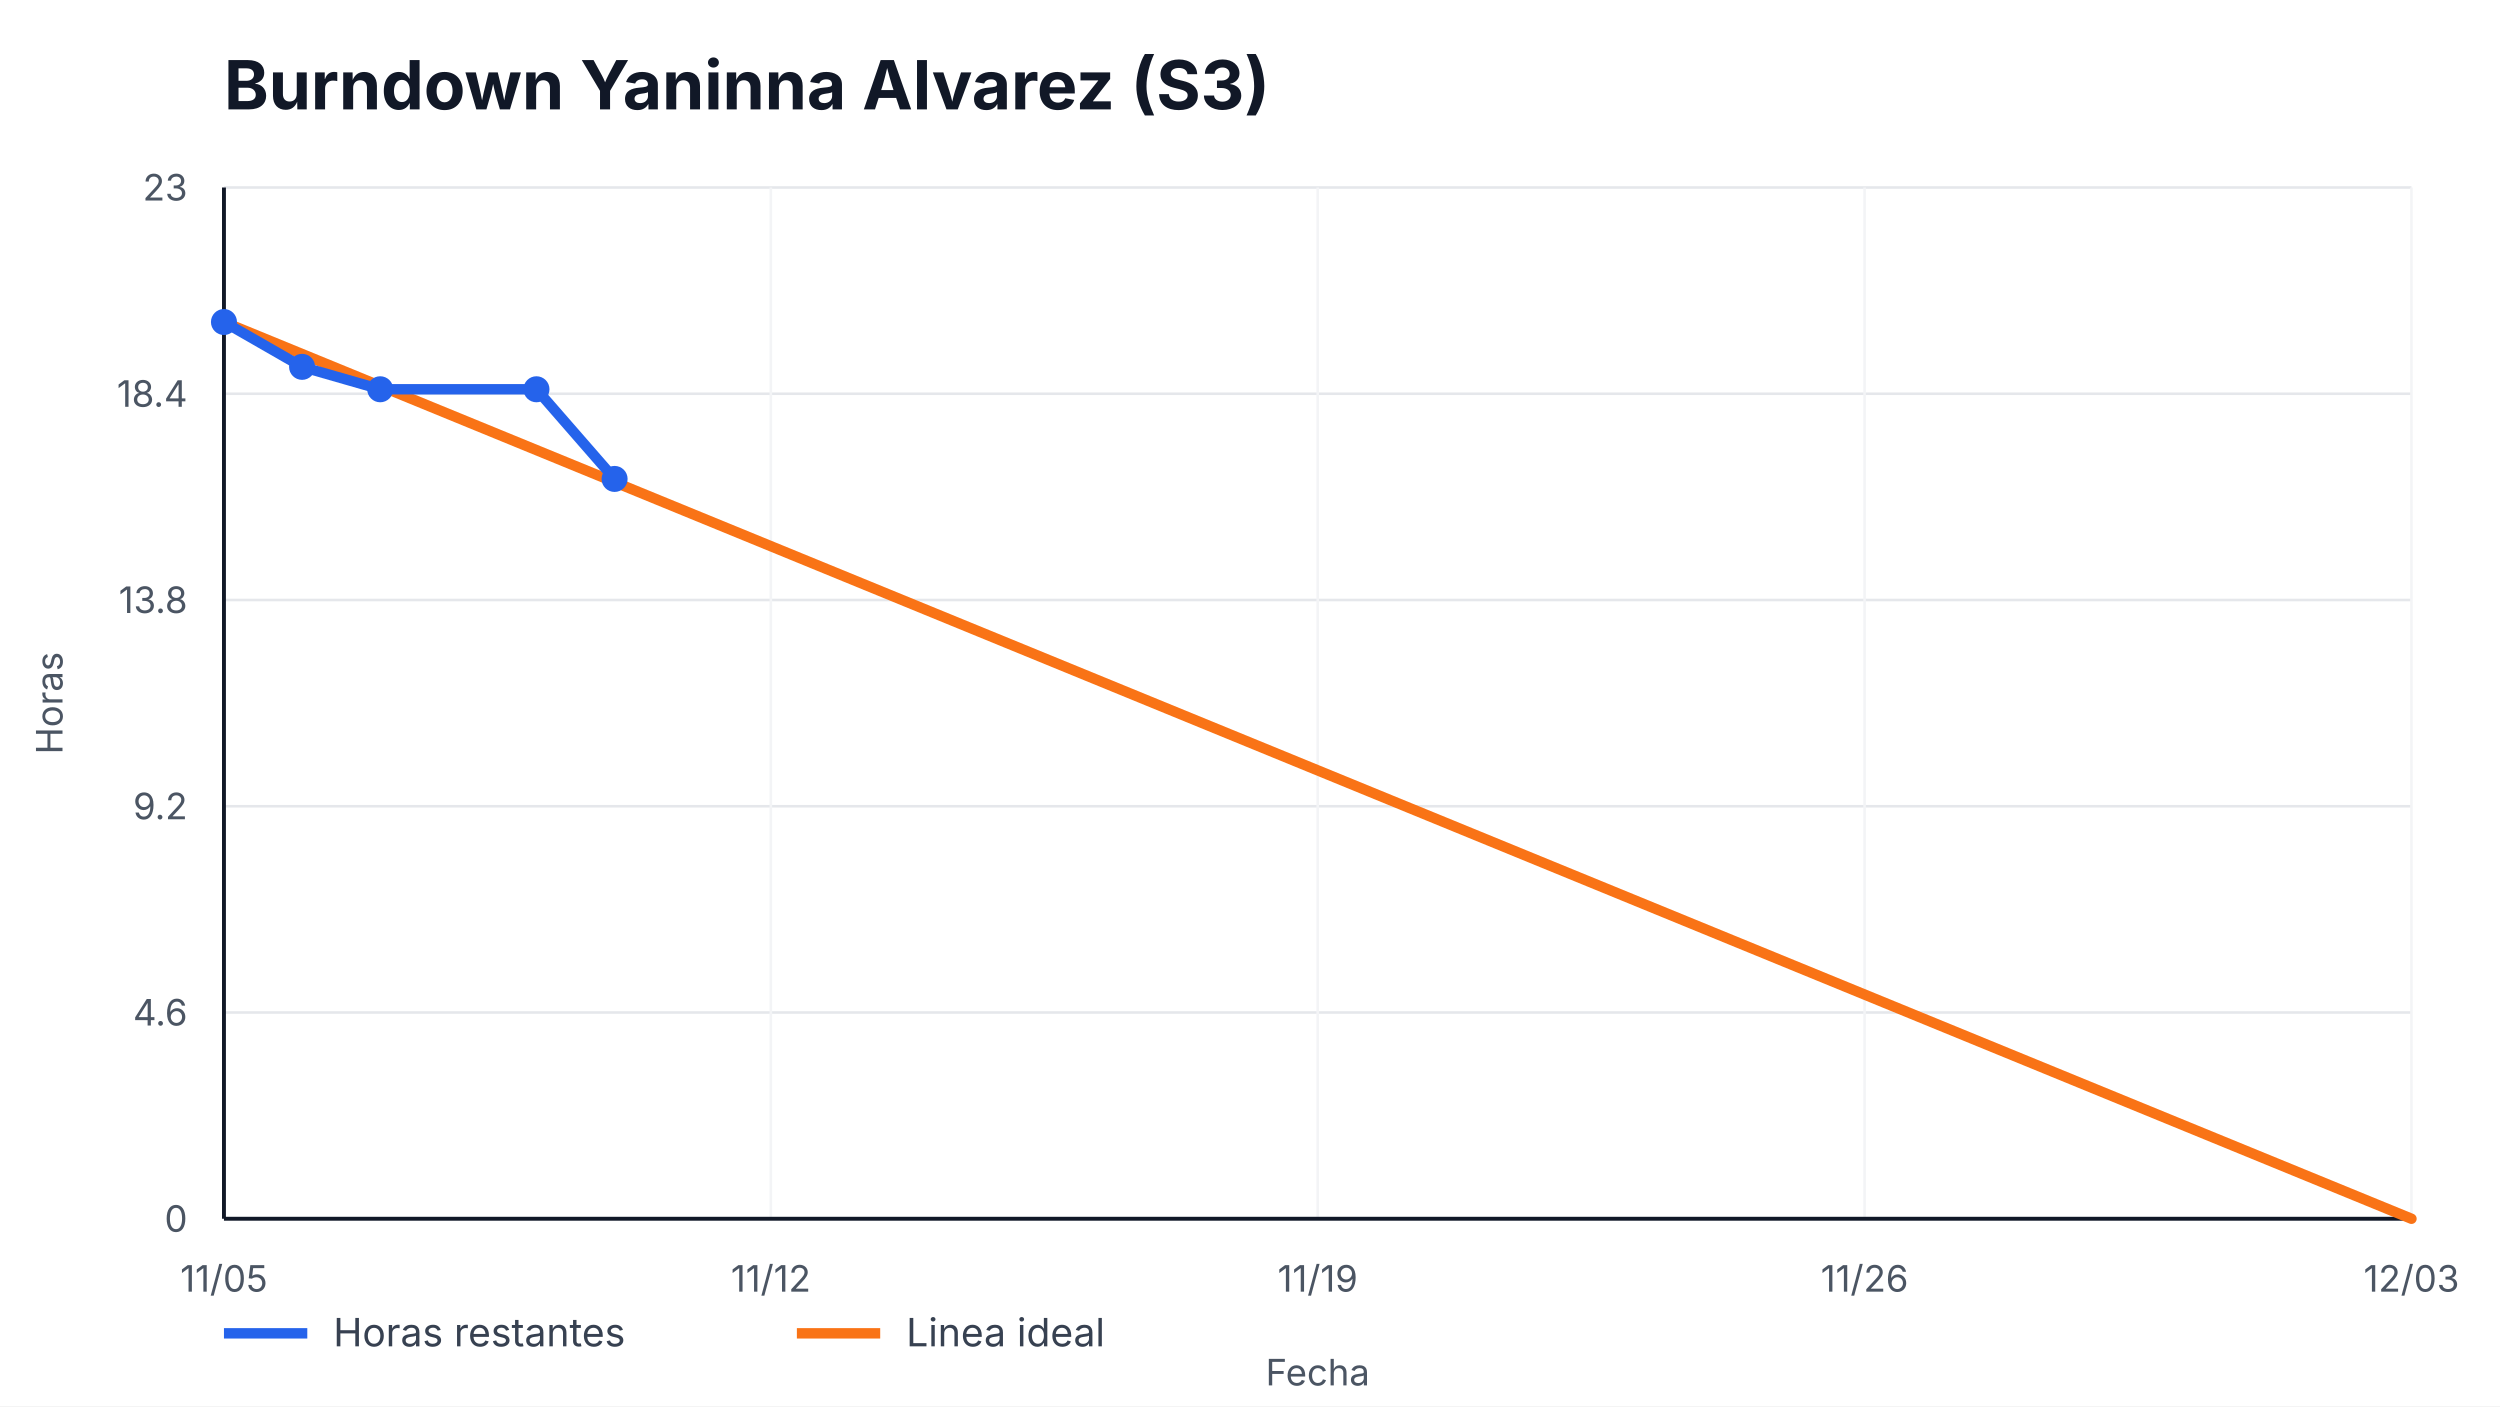
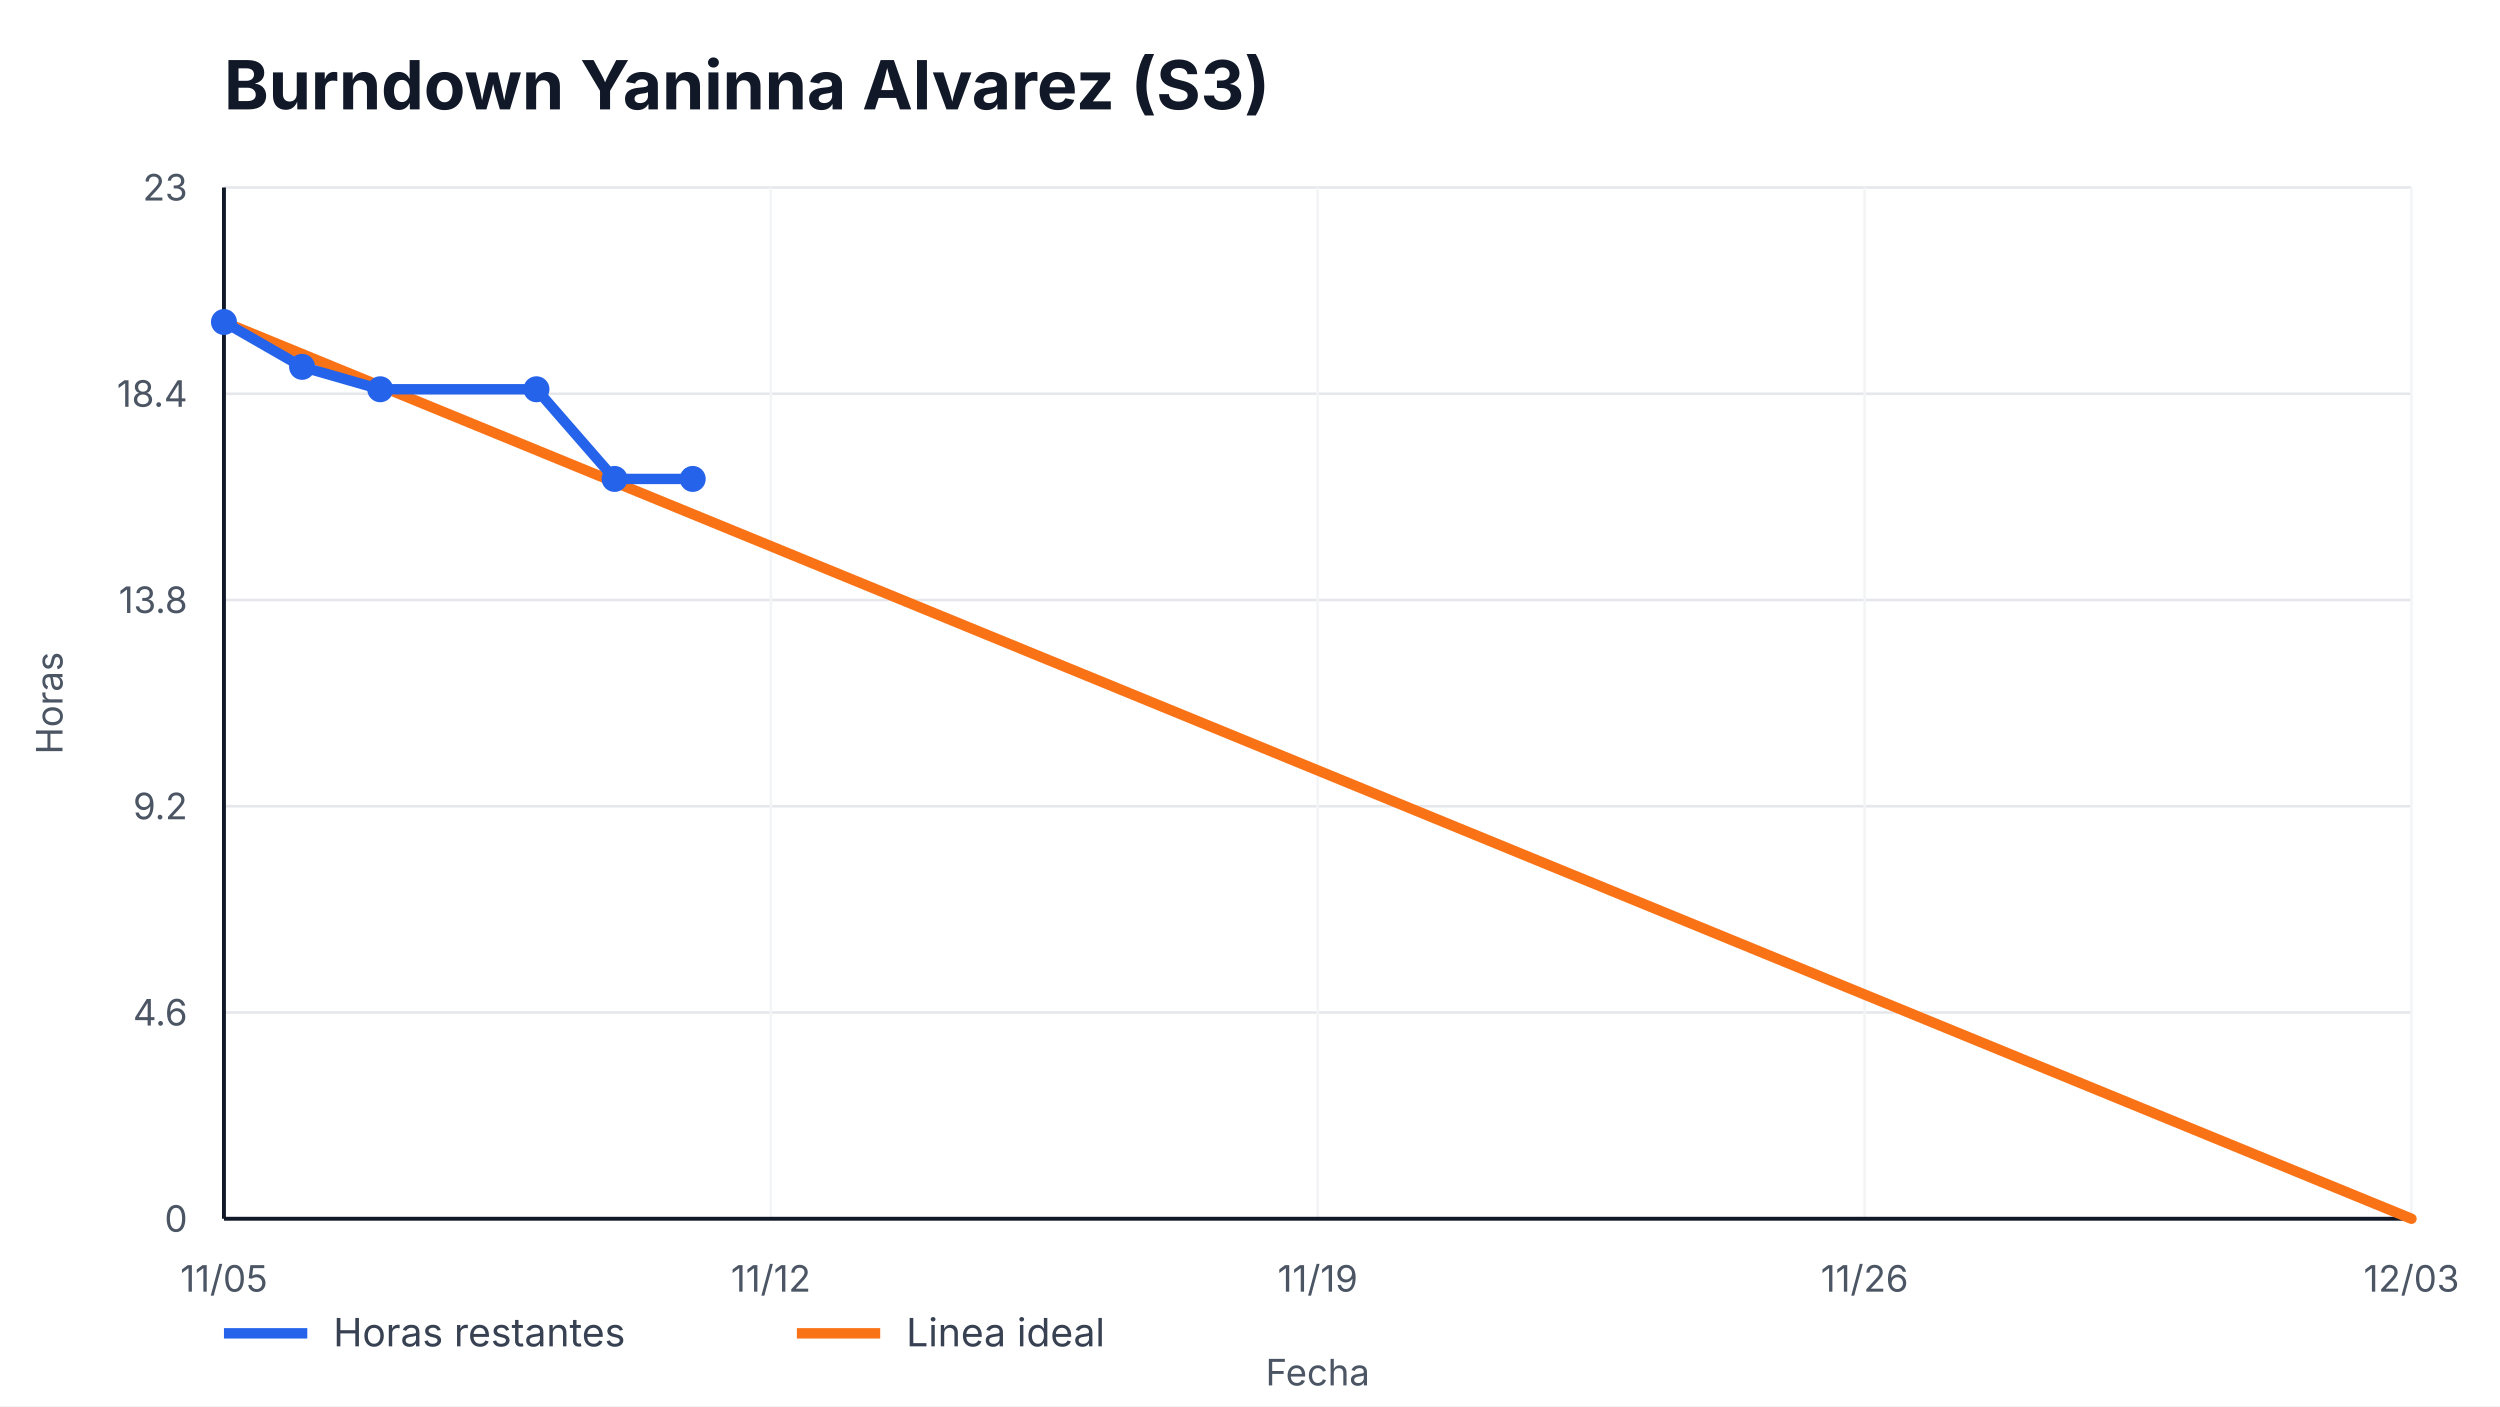
<svg xmlns="http://www.w3.org/2000/svg" width="960" height="540" viewBox="0 0 960 540" role="img" aria-label="Burndown Yaninna Alvarez (S3)">
  <style>
    text { font-family: -apple-system, BlinkMacSystemFont, "Segoe UI", sans-serif; fill: #111827; }
    .title { font-size: 26px; font-weight: 700; }
    .axis { font-size: 14px; fill: #4b5563; }
    .legend { font-size: 15px; fill: #374151; }
    .overrun { font-size: 14px; font-weight: 700; fill: #b91c1c; }
  </style>
  <rect width="100%" height="100%" fill="#ffffff" />
  <text x="86" y="42" class="title">Burndown Yaninna Alvarez (S3)</text>
  <g>
    <line x1="86" y1="468.00" x2="926" y2="468.00" stroke="#e5e7eb" />
    <line x1="86" y1="388.80" x2="926" y2="388.80" stroke="#e5e7eb" />
    <line x1="86" y1="309.60" x2="926" y2="309.60" stroke="#e5e7eb" />
    <line x1="86" y1="230.40" x2="926" y2="230.40" stroke="#e5e7eb" />
    <line x1="86" y1="151.20" x2="926" y2="151.20" stroke="#e5e7eb" />
    <line x1="86" y1="72.00" x2="926" y2="72.00" stroke="#e5e7eb" />
  </g>
  <g>
    <line x1="86.00" y1="72" x2="86.00" y2="468" stroke="#f3f4f6" />
    <text x="86.00" y="496" text-anchor="middle" class="axis">11/05</text>
    <line x1="296.00" y1="72" x2="296.00" y2="468" stroke="#f3f4f6" />
    <text x="296.00" y="496" text-anchor="middle" class="axis">11/12</text>
    <line x1="506.00" y1="72" x2="506.00" y2="468" stroke="#f3f4f6" />
    <text x="506.00" y="496" text-anchor="middle" class="axis">11/19</text>
    <line x1="716.00" y1="72" x2="716.00" y2="468" stroke="#f3f4f6" />
    <text x="716.00" y="496" text-anchor="middle" class="axis">11/26</text>
    <line x1="926.00" y1="72" x2="926.00" y2="468" stroke="#f3f4f6" />
    <text x="926.00" y="496" text-anchor="middle" class="axis">12/03</text>
  </g>
  <line x1="86" y1="468" x2="926" y2="468" stroke="#111827" stroke-width="1.5" />
  <line x1="86" y1="72" x2="86" y2="468" stroke="#111827" stroke-width="1.5" />
  <g>
    <text x="72" y="473.00" text-anchor="end" class="axis">0</text>
    <text x="72" y="393.80" text-anchor="end" class="axis">4.6</text>
    <text x="72" y="314.60" text-anchor="end" class="axis">9.2</text>
    <text x="72" y="235.40" text-anchor="end" class="axis">13.8</text>
    <text x="72" y="156.20" text-anchor="end" class="axis">18.4</text>
    <text x="72" y="77.00" text-anchor="end" class="axis">23</text>
  </g>
  <polyline points="86.00,123.65 926.00,468.00" fill="none" stroke="#f97316" stroke-width="4" stroke-linecap="round" />
-   <polyline points="86.00,123.65 116.00,140.87 146.00,149.48 206.00,149.48 236.00,183.91" fill="none" stroke="#2563eb" stroke-width="4" stroke-linecap="round" stroke-linejoin="round" />
+   <polyline points="86.00,123.65 116.00,140.87 146.00,149.48 206.00,149.48 236.00,183.91 266.00,183.91" fill="none" stroke="#2563eb" stroke-width="4" stroke-linecap="round" stroke-linejoin="round" />
  <g>
    <circle cx="86.00" cy="123.65" r="5" fill="#2563eb" />
    <circle cx="116.00" cy="140.87" r="5" fill="#2563eb" />
    <circle cx="146.00" cy="149.48" r="5" fill="#2563eb" />
    <circle cx="206.00" cy="149.48" r="5" fill="#2563eb" />
    <circle cx="236.00" cy="183.91" r="5" fill="#2563eb" />
+     <circle cx="266.00" cy="183.91" r="5" fill="#2563eb" />
  </g>
  <line x1="86" y1="512" x2="118" y2="512" stroke="#2563eb" stroke-width="4" />
  <text x="128" y="517" class="legend">Horas restantes</text>
  <line x1="306" y1="512" x2="338" y2="512" stroke="#f97316" stroke-width="4" />
  <text x="348" y="517" class="legend">Linea ideal</text>
  <text x="506.0" y="532" text-anchor="middle" class="axis">Fecha</text>
  <text x="24" y="270.0" transform="rotate(-90 24,270.0)" text-anchor="middle" class="axis">Horas</text>
</svg>
